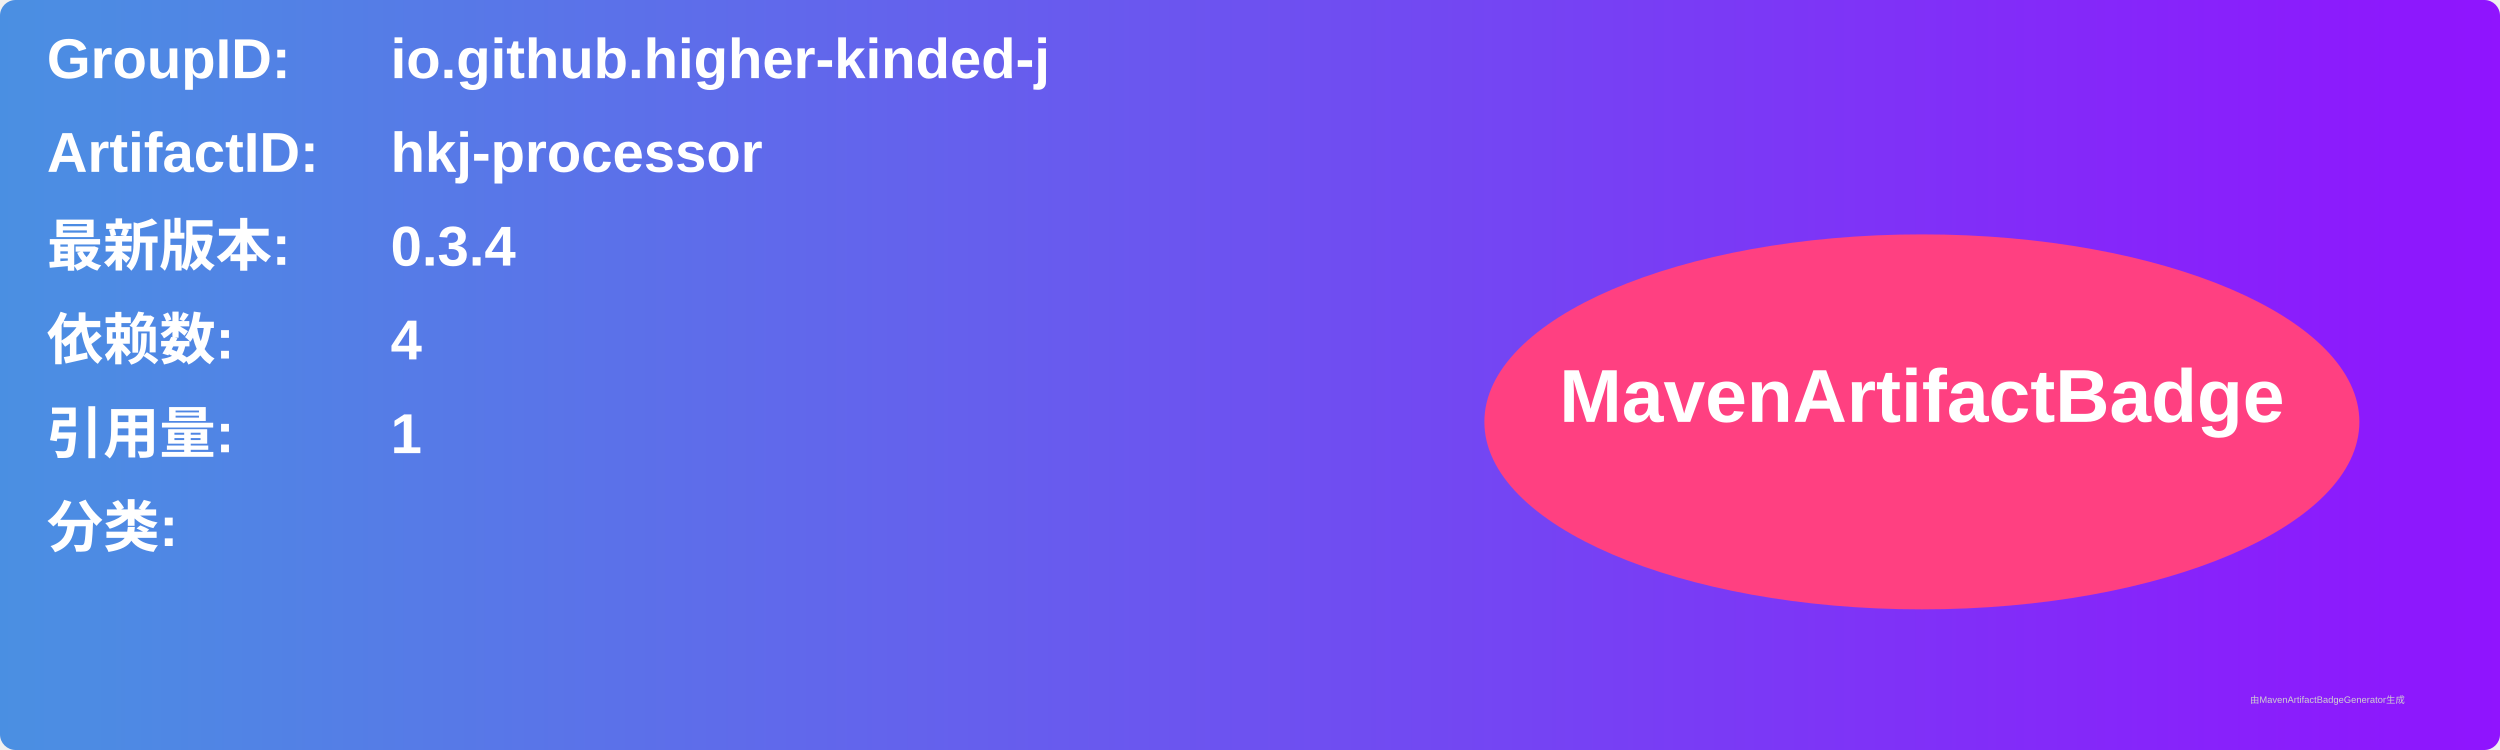
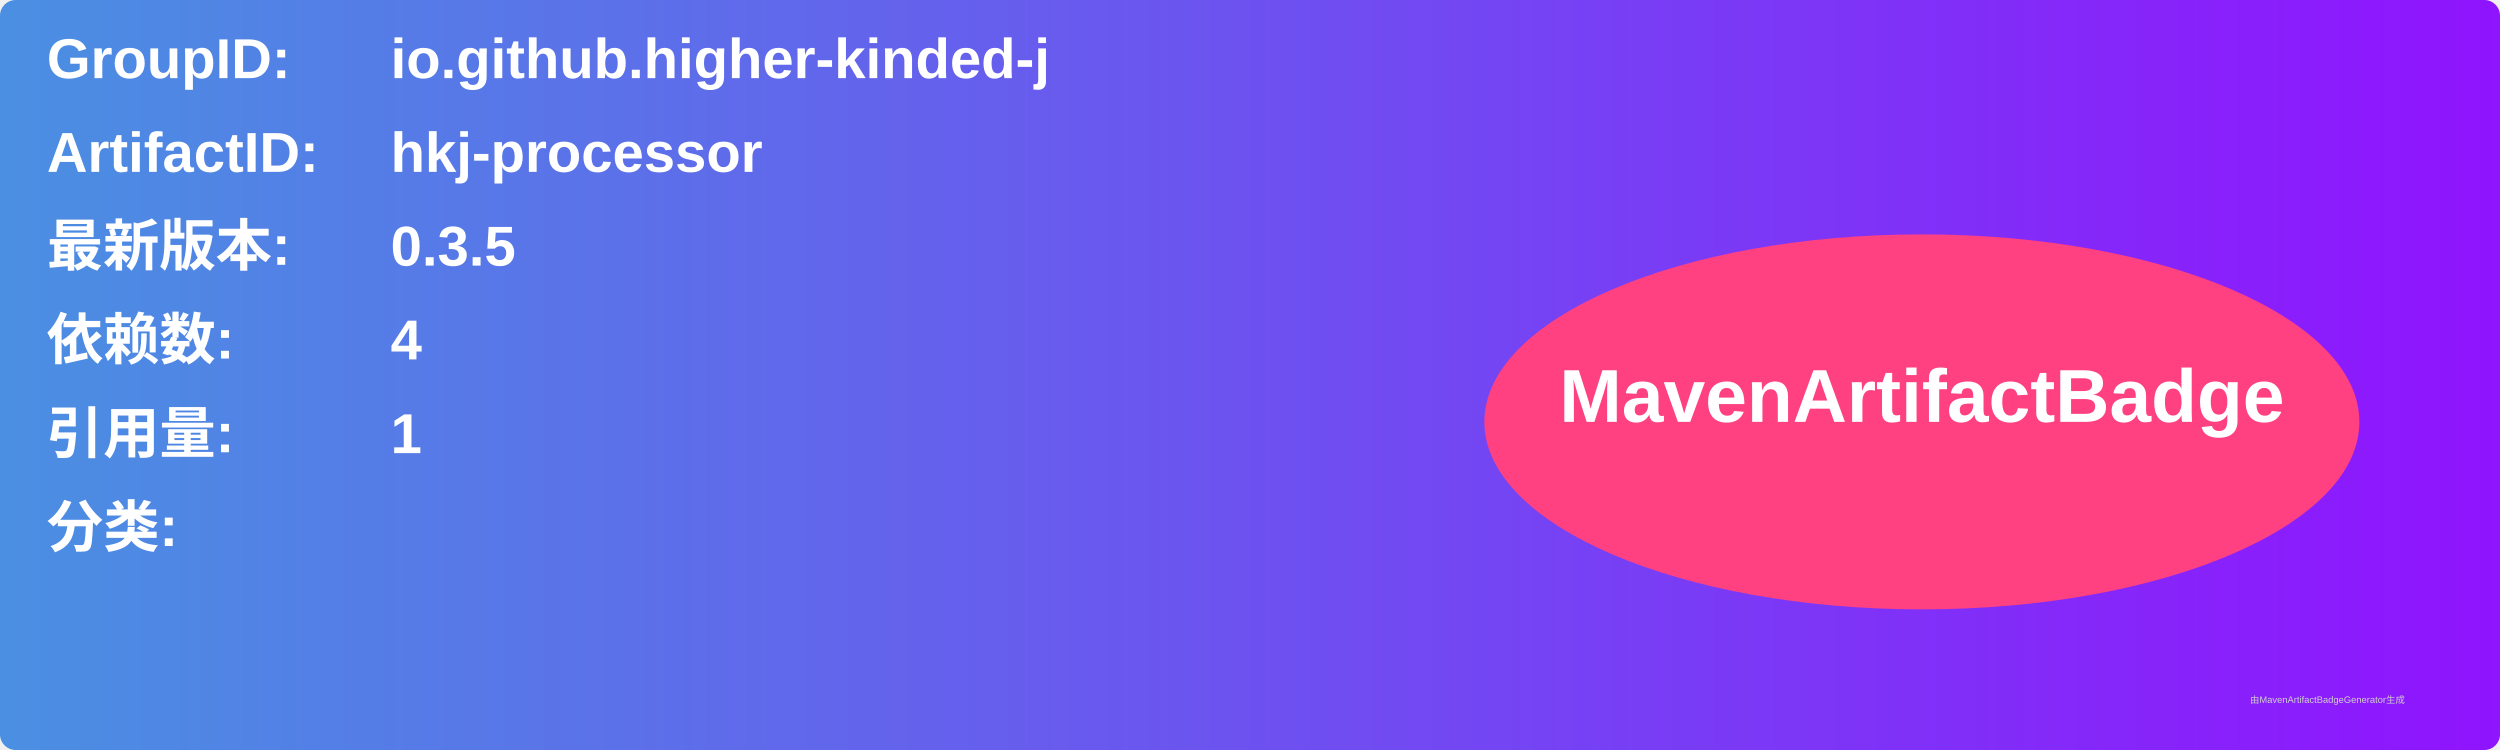
<svg xmlns="http://www.w3.org/2000/svg" width="800" height="240" viewBox="0 0 800 240">
  <linearGradient id="grad" x1="0%" y1="0%" x2="100%" y2="0%">
    <stop offset="0%" stop-color="#4a90e2" />
    <stop offset="100%" stop-color="#9013fe" />
  </linearGradient>
  <rect width="100%" height="100%" rx="5" ry="5" fill="url(#grad)" />
  <g transform="translate(15, 15)">
    <text x="0" y="10" font-family="Arial" font-size="18" fill="white" font-weight="bold" width="260">GroupID:</text>
    <text x="110" y="10" font-family="Arial" font-size="18" fill="white" font-weight="bold" width="460">io.github.higher-kinded-j</text>
    <text x="0" y="40" font-family="Arial" font-size="18" fill="white" font-weight="bold" width="260">ArtifactID:</text>
    <text x="110" y="40" font-family="Arial" font-size="18" fill="white" font-weight="bold" width="460">hkj-processor</text>
    <text x="0" y="70" font-family="Arial" font-size="18" fill="white" font-weight="bold">最新版本:</text>
    <text x="110" y="70" font-family="Arial" font-size="18" fill="white" font-weight="bold">
-       <tspan font-weight="bold">0.3.4</tspan>
+       <tspan font-weight="bold">0.3.5</tspan>
    </text>
    <text x="0" y="100" font-family="Arial" font-size="18" fill="white" font-weight="bold">依赖数: </text>
    <text x="110" y="100" font-family="Arial" font-size="18" fill="white">
      <tspan font-weight="bold">4</tspan>
    </text>
    <text x="0" y="130" font-family="Arial" font-size="18" fill="white" font-weight="bold">引用量: </text>
    <text x="110" y="130" font-family="Arial" font-size="18" fill="white">
      <tspan font-weight="bold">1</tspan>
    </text>
    <text x="0" y="160" font-family="Arial" font-size="18" fill="white" font-weight="bold">分类:</text>
    <text x="10" y="190" font-family="Arial" font-size="10" fill="white">
      <tspan font-weight="bold" />
    </text>
    <ellipse cx="600" cy="120" rx="140" ry="60" fill="#ff4081" />
    <text x="600" y="120" text-anchor="middle" font-family="Arial" font-size="24" fill="white" font-weight="bold">MavenArtifactBadge</text>
  </g>
  <text x="720" y="225" font-family="Arial" font-size="3" fill="#d0d0d0">由MavenArtifactBadgeGenerator生成</text>
</svg>
